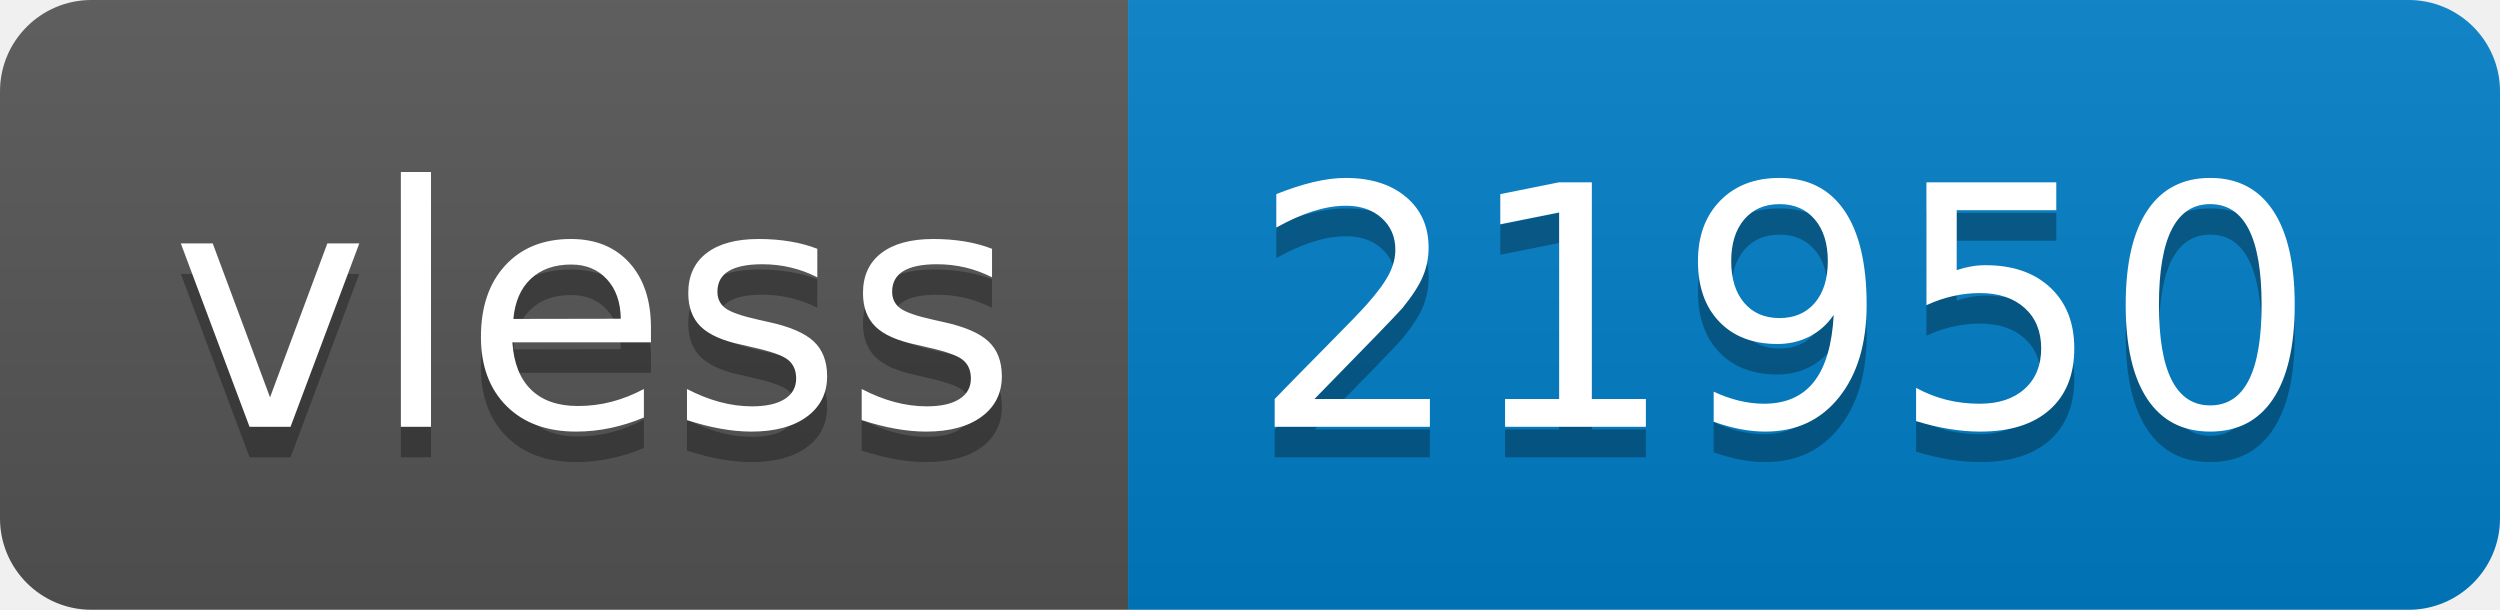
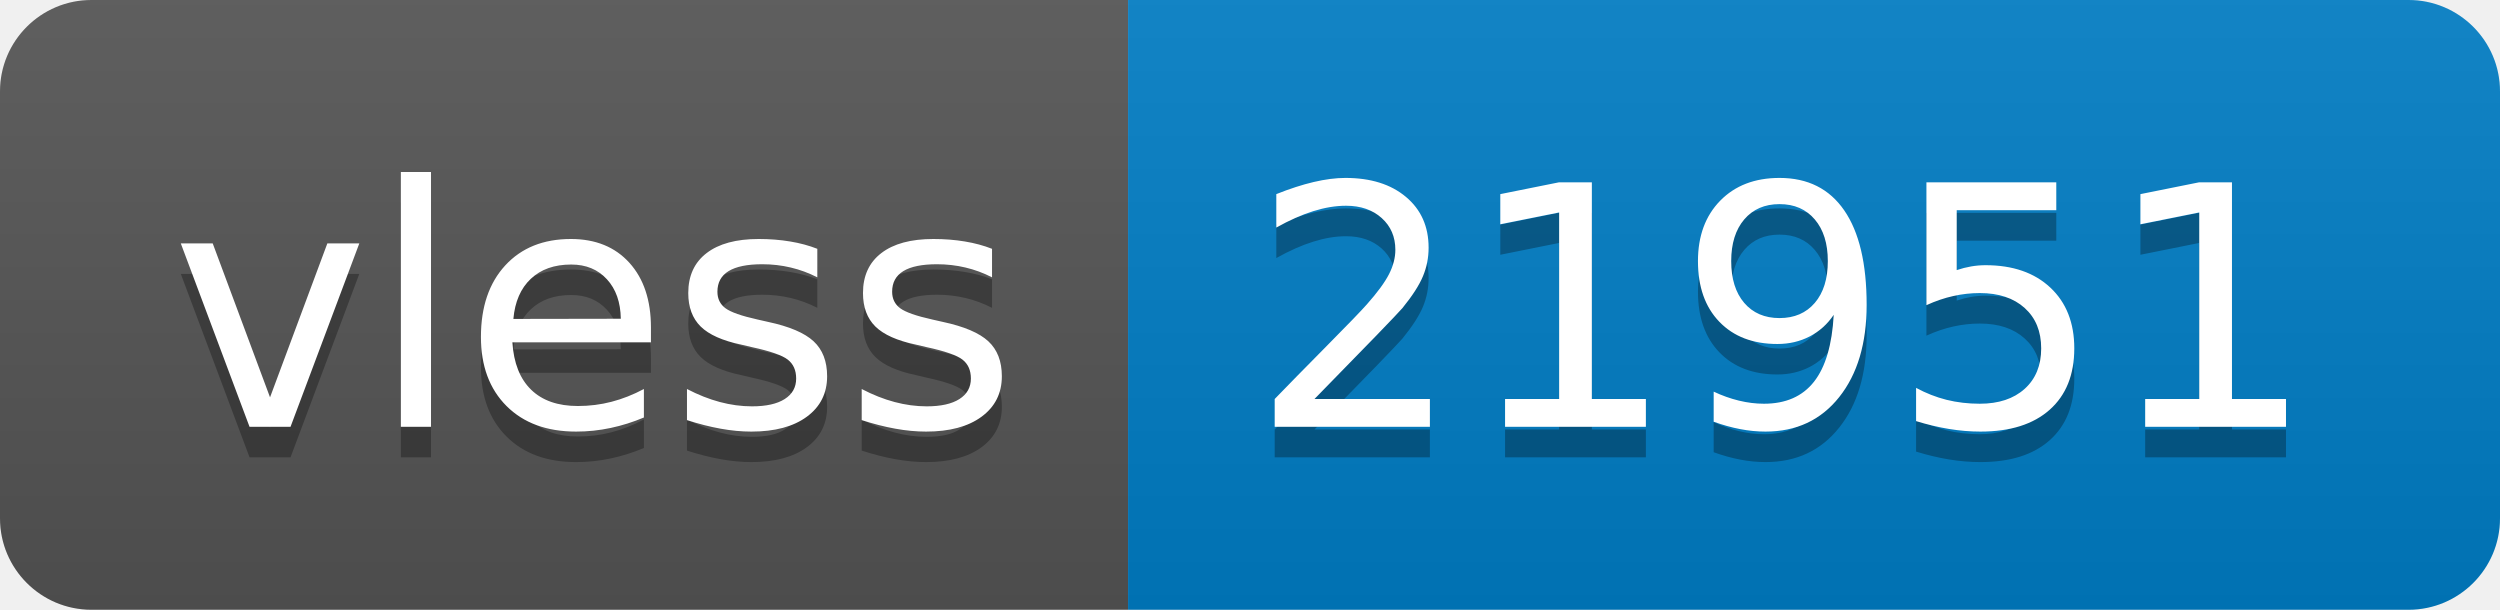
- <svg xmlns="http://www.w3.org/2000/svg" width="82" height="20" role="img" aria-label="vless: 21950">
+ <svg xmlns="http://www.w3.org/2000/svg" width="82" height="20" role="img" aria-label="vless: 21951">
  <linearGradient id="s" x2="0" y2="100%">
    <stop offset="0" stop-color="#bbb" stop-opacity=".1" />
    <stop offset="1" stop-opacity=".1" />
  </linearGradient>
  <clipPath id="r">
    <rect width="82" height="20" rx="3" fill="#fff" />
  </clipPath>
  <g clip-path="url(#r)">
    <rect width="37" height="20" fill="#555" />
    <rect x="37" width="45" height="20" fill="#007ec6" />
    <rect width="82" height="20" fill="url(#s)" />
  </g>
  <g fill="#fff" text-anchor="middle" font-family="Verdana,Geneva,DejaVu Sans,sans-serif" text-rendering="geometricPrecision" font-size="110">
    <text aria-hidden="true" x="195" y="150" fill="#010101" fill-opacity=".3" transform="scale(.1)" textLength="270">vless</text>
    <text x="195" y="140" transform="scale(.1)" fill="#fff" textLength="270">vless</text>
-     <text aria-hidden="true" x="585" y="150" fill="#010101" fill-opacity=".3" transform="scale(.1)" textLength="350">21950</text>
-     <text x="585" y="140" transform="scale(.1)" fill="#fff" textLength="350">21950</text>
+     <text aria-hidden="true" x="585" y="150" fill="#010101" fill-opacity=".3" transform="scale(.1)" textLength="350">21951</text>
+     <text x="585" y="140" transform="scale(.1)" fill="#fff" textLength="350">21951</text>
  </g>
</svg>
